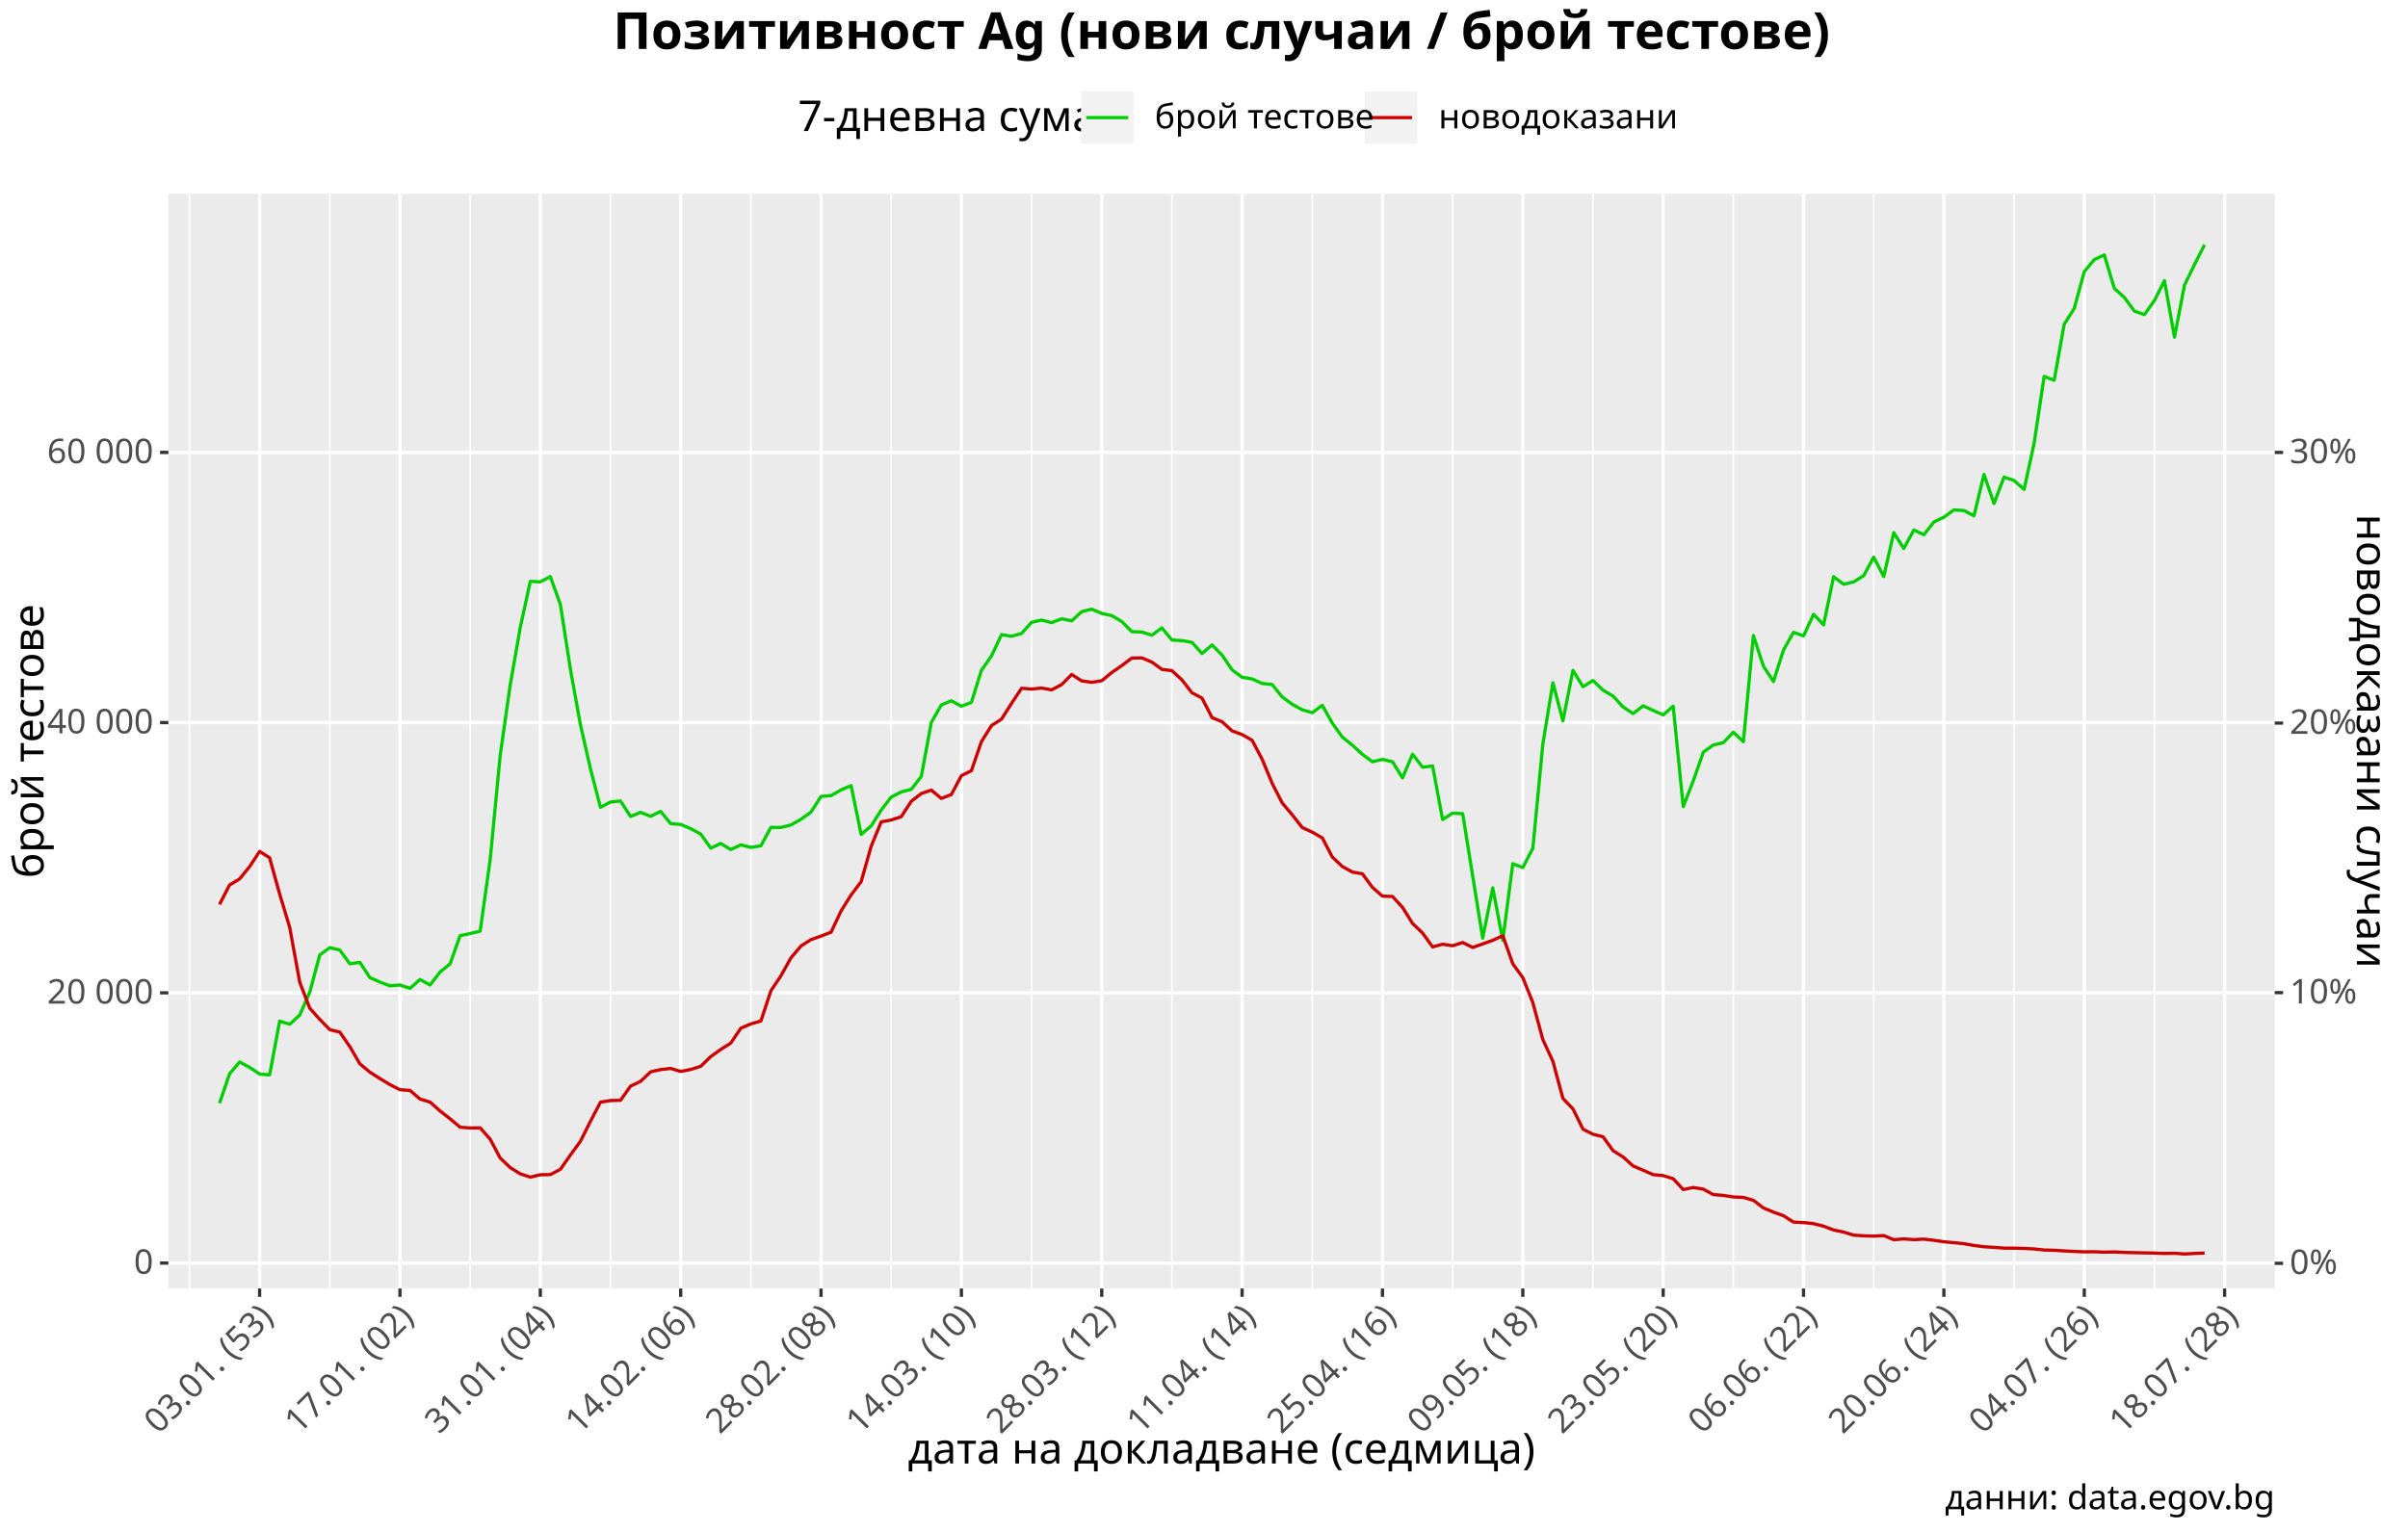
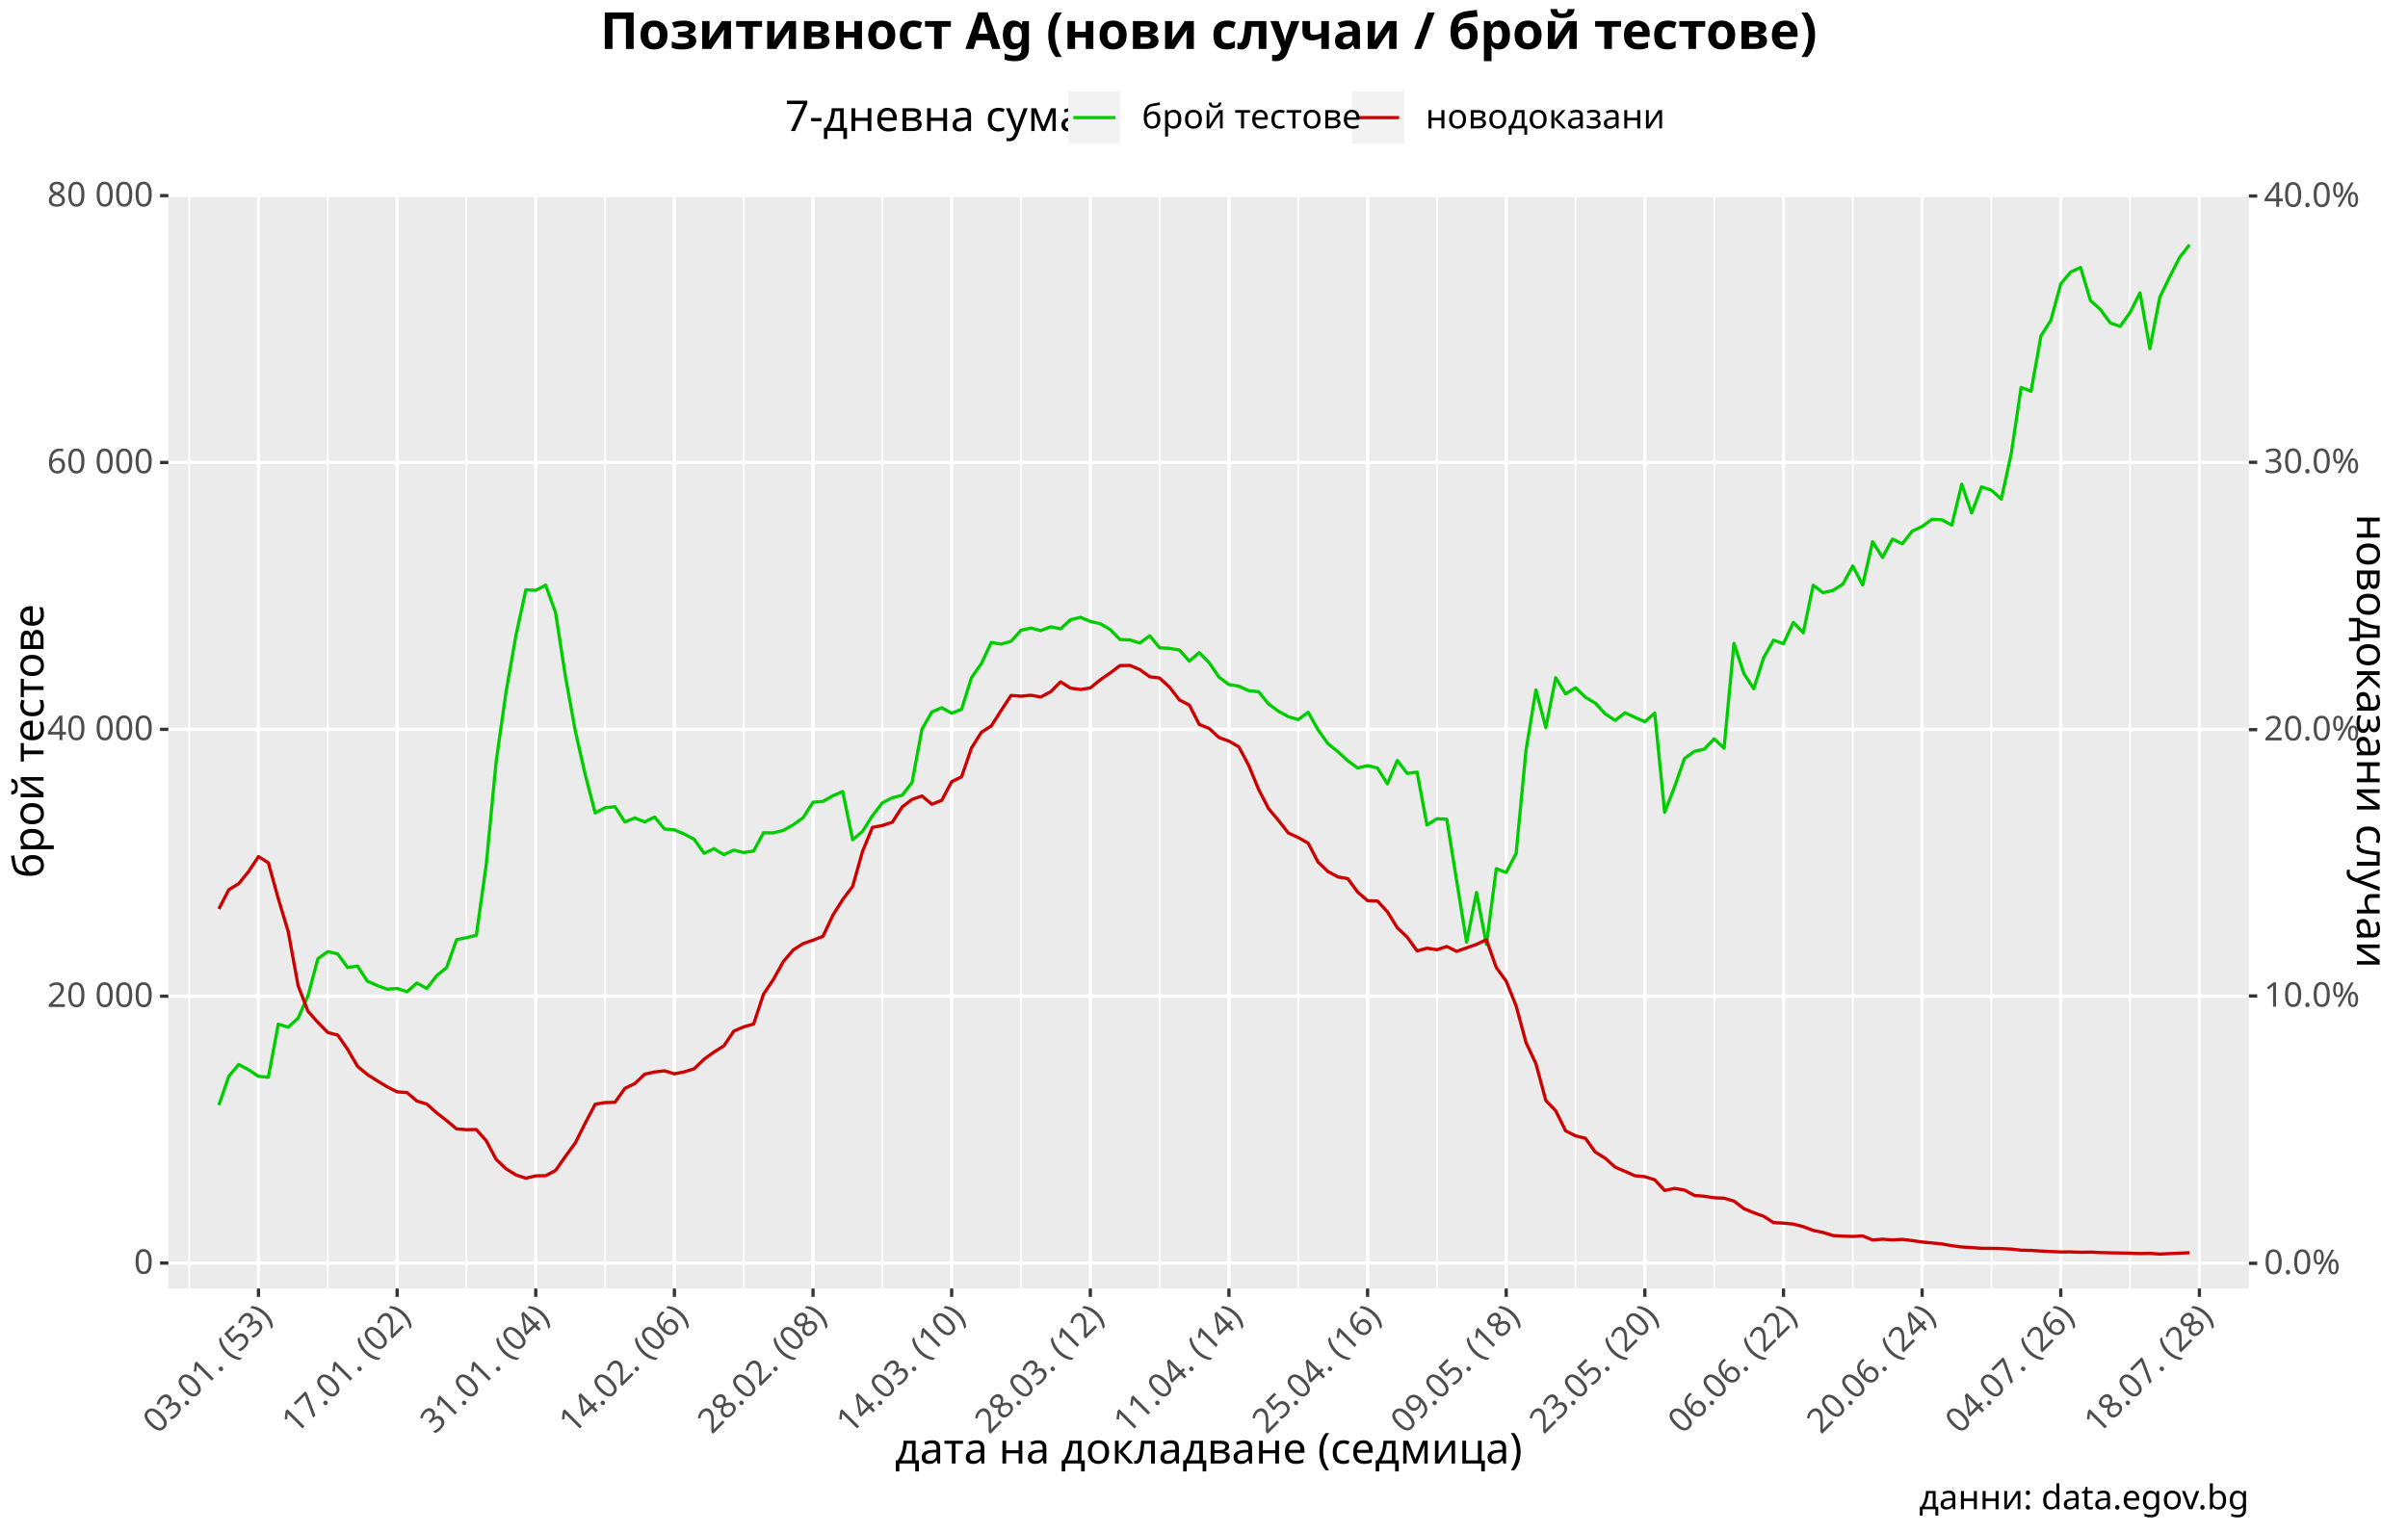
<svg xmlns="http://www.w3.org/2000/svg" class="svglite" viewBox="0 0 792.00 504.00">
  <defs>
    <style type="text/css">
    .svglite line, .svglite polyline, .svglite polygon, .svglite path, .svglite rect, .svglite circle {
      fill: none;
      stroke: #000000;
      stroke-linecap: round;
      stroke-linejoin: round;
      stroke-miterlimit: 10.00;
    }
  </style>
  </defs>
  <rect width="100%" height="100%" style="stroke: none; fill: #FFFFFF;" />
  <defs>
    <clipPath id="cpMC4wMHw3OTIuMDB8MC4wMHw1MDQuMDA=">
      <rect x="0.00" y="0.00" width="792.00" height="504.00" />
    </clipPath>
  </defs>
  <g clip-path="url(#cpMC4wMHw3OTIuMDB8MC4wMHw1MDQuMDA=)">
    <rect x="-0" y="-0" width="792.00" height="504.00" style="stroke-width: 1.07; stroke: #FFFFFF; fill: #FFFFFF;" />
  </g>
  <defs>
-     <clipPath id="cpNTUuMzh8NzQ4LjE3fDYzLjc3fDQyMy45Mg==">
-       <rect x="55.38" y="63.77" width="692.79" height="360.15" />
+     <clipPath id="cpNTUuMzh8NzM5LjY3fDYzLjc3fDQyMy45Mg==">
+       <rect x="55.38" y="63.77" width="684.30" height="360.15" />
    </clipPath>
  </defs>
-   <g clip-path="url(#cpNTUuMzh8NzQ4LjE3fDYzLjc3fDQyMy45Mg==)">
-     <rect x="55.38" y="63.77" width="692.79" height="360.15" style="stroke-width: 1.07; stroke: none; fill: #EBEBEB;" />
-     <polyline points="62.30,423.92 62.30,63.77 " style="stroke-width: 0.53; stroke: #FFFFFF; stroke-linecap: butt;" />
-     <polyline points="108.47,423.92 108.47,63.77 " style="stroke-width: 0.53; stroke: #FFFFFF; stroke-linecap: butt;" />
-     <polyline points="154.63,423.92 154.63,63.77 " style="stroke-width: 0.53; stroke: #FFFFFF; stroke-linecap: butt;" />
-     <polyline points="200.80,423.92 200.80,63.77 " style="stroke-width: 0.53; stroke: #FFFFFF; stroke-linecap: butt;" />
-     <polyline points="246.96,423.92 246.96,63.77 " style="stroke-width: 0.53; stroke: #FFFFFF; stroke-linecap: butt;" />
-     <polyline points="293.12,423.92 293.12,63.77 " style="stroke-width: 0.53; stroke: #FFFFFF; stroke-linecap: butt;" />
-     <polyline points="339.29,423.92 339.29,63.77 " style="stroke-width: 0.53; stroke: #FFFFFF; stroke-linecap: butt;" />
-     <polyline points="385.45,423.92 385.45,63.77 " style="stroke-width: 0.53; stroke: #FFFFFF; stroke-linecap: butt;" />
-     <polyline points="431.62,423.92 431.62,63.77 " style="stroke-width: 0.53; stroke: #FFFFFF; stroke-linecap: butt;" />
-     <polyline points="477.78,423.92 477.78,63.77 " style="stroke-width: 0.53; stroke: #FFFFFF; stroke-linecap: butt;" />
-     <polyline points="523.94,423.92 523.94,63.77 " style="stroke-width: 0.53; stroke: #FFFFFF; stroke-linecap: butt;" />
-     <polyline points="570.11,423.92 570.11,63.77 " style="stroke-width: 0.53; stroke: #FFFFFF; stroke-linecap: butt;" />
-     <polyline points="616.27,423.92 616.27,63.77 " style="stroke-width: 0.53; stroke: #FFFFFF; stroke-linecap: butt;" />
-     <polyline points="662.44,423.92 662.44,63.77 " style="stroke-width: 0.53; stroke: #FFFFFF; stroke-linecap: butt;" />
-     <polyline points="708.60,423.92 708.60,63.77 " style="stroke-width: 0.53; stroke: #FFFFFF; stroke-linecap: butt;" />
-     <polyline points="55.38,415.54 748.17,415.54 " style="stroke-width: 1.07; stroke: #FFFFFF; stroke-linecap: butt;" />
-     <polyline points="55.38,326.64 748.17,326.64 " style="stroke-width: 1.07; stroke: #FFFFFF; stroke-linecap: butt;" />
-     <polyline points="55.38,237.74 748.17,237.74 " style="stroke-width: 1.07; stroke: #FFFFFF; stroke-linecap: butt;" />
-     <polyline points="55.38,148.84 748.17,148.84 " style="stroke-width: 1.07; stroke: #FFFFFF; stroke-linecap: butt;" />
-     <polyline points="85.39,423.92 85.39,63.77 " style="stroke-width: 1.07; stroke: #FFFFFF; stroke-linecap: butt;" />
-     <polyline points="131.55,423.92 131.55,63.77 " style="stroke-width: 1.07; stroke: #FFFFFF; stroke-linecap: butt;" />
-     <polyline points="177.71,423.92 177.71,63.77 " style="stroke-width: 1.07; stroke: #FFFFFF; stroke-linecap: butt;" />
-     <polyline points="223.88,423.92 223.88,63.77 " style="stroke-width: 1.07; stroke: #FFFFFF; stroke-linecap: butt;" />
-     <polyline points="270.04,423.92 270.04,63.77 " style="stroke-width: 1.07; stroke: #FFFFFF; stroke-linecap: butt;" />
-     <polyline points="316.21,423.92 316.21,63.77 " style="stroke-width: 1.07; stroke: #FFFFFF; stroke-linecap: butt;" />
-     <polyline points="362.37,423.92 362.37,63.77 " style="stroke-width: 1.07; stroke: #FFFFFF; stroke-linecap: butt;" />
-     <polyline points="408.53,423.92 408.53,63.77 " style="stroke-width: 1.07; stroke: #FFFFFF; stroke-linecap: butt;" />
-     <polyline points="454.70,423.92 454.70,63.77 " style="stroke-width: 1.07; stroke: #FFFFFF; stroke-linecap: butt;" />
-     <polyline points="500.86,423.92 500.86,63.77 " style="stroke-width: 1.07; stroke: #FFFFFF; stroke-linecap: butt;" />
-     <polyline points="547.03,423.92 547.03,63.77 " style="stroke-width: 1.07; stroke: #FFFFFF; stroke-linecap: butt;" />
-     <polyline points="593.19,423.92 593.19,63.77 " style="stroke-width: 1.07; stroke: #FFFFFF; stroke-linecap: butt;" />
-     <polyline points="639.35,423.92 639.35,63.77 " style="stroke-width: 1.07; stroke: #FFFFFF; stroke-linecap: butt;" />
-     <polyline points="685.52,423.92 685.52,63.77 " style="stroke-width: 1.07; stroke: #FFFFFF; stroke-linecap: butt;" />
-     <polyline points="731.68,423.92 731.68,63.77 " style="stroke-width: 1.07; stroke: #FFFFFF; stroke-linecap: butt;" />
-     <polyline points="72.20,362.96 75.49,353.33 78.79,349.40 82.09,351.16 85.39,353.36 88.68,353.63 91.98,335.95 95.28,336.98 98.58,333.97 101.87,326.49 105.17,314.16 108.47,311.79 111.76,312.55 115.06,317.10 118.36,316.61 121.66,321.64 124.95,323.10 128.25,324.33 131.55,324.07 134.85,325.16 138.14,322.25 141.44,324.07 144.74,319.79 148.04,317.10 151.33,307.83 154.63,307.14 157.93,306.35 161.23,282.74 164.52,248.45 167.82,225.29 171.12,206.43 174.42,191.27 177.71,191.44 181.01,189.71 184.31,198.89 187.61,220.19 190.90,238.39 194.20,252.92 197.50,265.59 200.80,263.87 204.09,263.52 207.39,268.61 210.69,267.27 213.99,268.57 217.28,266.95 220.58,270.96 223.88,271.23 227.18,272.63 230.47,274.39 233.77,279.04 237.07,277.52 240.36,279.50 243.66,277.96 246.96,278.79 250.26,278.27 253.55,272.20 256.85,272.24 260.15,271.41 263.45,269.54 266.74,267.19 270.04,262.02 273.34,261.75 276.64,259.87 279.93,258.46 283.23,274.53 286.53,271.74 289.83,266.51 293.12,262.24 296.42,260.54 299.72,259.69 303.02,255.45 306.31,237.69 309.61,231.93 312.91,230.56 316.21,232.36 319.50,231.08 322.80,220.53 326.10,215.83 329.40,208.80 332.69,209.34 335.99,208.41 339.29,204.74 342.59,204.00 345.88,204.85 349.18,203.58 352.48,204.26 355.78,201.24 359.07,200.42 362.37,201.80 365.67,202.54 368.96,204.47 372.26,207.82 375.56,207.94 378.86,208.98 382.15,206.57 385.45,210.57 388.75,210.76 392.05,211.33 395.34,215.01 398.64,212.18 401.94,215.52 405.24,220.39 408.53,222.82 411.83,223.36 415.13,224.86 418.43,225.22 421.72,229.30 425.02,231.71 428.32,233.53 431.62,234.48 434.91,232.05 438.21,237.92 441.51,242.51 444.81,245.17 448.10,248.18 451.40,250.62 454.70,249.83 458.00,250.63 461.29,255.92 464.59,248.13 467.89,252.41 471.19,252.01 474.48,269.63 477.78,267.53 481.08,267.71 484.38,288.27 487.67,308.65 490.97,292.11 494.27,309.37 497.56,284.17 500.86,285.43 504.16,279.08 507.46,244.69 510.75,224.62 514.05,237.16 517.35,220.55 520.65,225.94 523.94,223.88 527.24,227.07 530.54,229.02 533.84,232.60 537.13,234.77 540.43,232.22 543.73,233.74 547.03,235.20 550.32,232.34 553.62,265.39 556.92,256.90 560.22,247.47 563.51,245.10 566.81,244.34 570.11,240.90 573.41,244.03 576.70,209.11 580.00,219.17 583.30,224.22 586.60,213.84 589.89,208.04 593.19,209.21 596.49,202.12 599.79,205.56 603.08,189.74 606.38,192.22 609.68,191.46 612.98,189.37 616.27,183.31 619.57,189.67 622.87,175.25 626.16,180.46 629.46,174.36 632.76,175.93 636.06,171.72 639.35,170.16 642.65,167.76 645.95,167.96 649.25,169.71 652.54,156.08 655.84,165.66 659.14,156.95 662.44,158.09 665.73,161.04 669.03,145.84 672.33,123.85 675.63,125.11 678.92,106.69 682.22,101.49 685.52,89.38 688.82,85.40 692.11,83.88 695.41,94.88 698.71,97.86 702.01,102.36 705.30,103.50 708.60,98.87 711.90,92.32 715.20,110.93 718.49,93.80 721.79,87.02 725.09,80.52 " style="stroke-width: 1.07; stroke: #00CD00; stroke-linecap: butt;" />
-     <polyline points="72.20,297.56 75.49,291.17 78.79,289.19 82.09,285.12 85.39,280.12 88.68,282.21 91.98,294.15 95.28,305.09 98.58,323.12 101.87,331.68 105.17,335.37 108.47,338.76 111.76,339.57 115.06,344.33 118.36,350.00 121.66,352.75 124.95,354.84 128.25,356.84 131.55,358.52 134.85,358.75 138.14,361.58 141.44,362.58 144.74,365.52 148.04,368.09 151.33,370.86 154.63,371.11 157.93,371.06 161.23,374.81 164.52,381.01 167.82,384.14 171.12,386.19 174.42,387.28 177.71,386.50 181.01,386.44 184.31,384.70 187.61,380.00 190.90,375.50 194.20,368.91 197.50,362.62 200.80,362.08 204.09,362.00 207.39,357.34 210.69,355.77 213.99,352.63 217.28,351.90 220.58,351.51 223.88,352.51 227.18,351.86 230.47,350.82 233.77,347.63 237.07,345.25 240.36,343.18 243.66,338.28 246.96,336.86 250.26,335.92 253.55,325.97 256.85,321.04 260.15,315.12 263.45,311.23 266.74,309.13 270.04,307.98 273.34,306.70 276.64,299.69 279.93,294.44 283.23,290.08 286.53,278.42 289.83,270.39 293.12,269.78 296.42,268.70 299.72,263.61 303.02,261.08 306.31,259.94 309.61,262.69 312.91,261.39 316.21,255.18 319.50,253.56 322.80,243.99 326.10,238.73 329.40,236.60 332.69,231.44 335.99,226.44 339.29,226.70 342.59,226.37 345.88,226.97 349.18,225.22 352.48,221.91 355.78,224.01 359.07,224.49 362.37,223.95 365.67,221.27 368.96,218.99 372.26,216.50 375.56,216.44 378.86,217.83 382.15,220.22 385.45,220.65 388.75,223.69 392.05,227.94 395.34,229.66 398.64,236.09 401.94,237.44 405.24,240.47 408.53,241.67 411.83,243.56 415.13,249.81 418.43,257.74 421.72,264.16 425.02,268.08 428.32,272.27 431.62,273.79 434.91,275.67 438.21,281.97 441.51,285.09 444.81,286.91 448.10,287.48 451.40,291.95 454.70,294.83 458.00,294.94 461.29,298.52 464.59,303.82 467.89,306.97 471.19,311.54 474.48,310.65 477.78,311.15 481.08,310.09 484.38,311.71 487.67,310.55 490.97,309.38 494.27,307.83 497.56,317.09 500.86,321.64 504.16,329.89 507.46,342.06 510.75,349.15 514.05,361.38 517.35,364.82 520.65,371.50 523.94,373.17 527.24,373.99 530.54,378.57 533.84,380.64 537.13,383.60 540.43,385.00 543.73,386.46 547.03,386.77 550.32,387.80 553.62,391.36 556.92,390.68 560.22,391.23 563.51,393.01 566.81,393.29 570.11,393.80 573.41,393.95 576.70,394.91 580.00,397.41 583.30,398.79 586.60,399.97 589.89,402.08 593.19,402.23 596.49,402.58 599.79,403.42 603.08,404.67 606.38,405.35 609.68,406.37 612.98,406.58 616.27,406.68 619.57,406.50 622.87,407.86 626.16,407.59 629.46,407.84 632.76,407.66 636.06,408.05 639.35,408.54 642.65,408.84 645.95,409.17 649.25,409.75 652.54,410.18 655.84,410.39 659.14,410.64 662.44,410.65 665.73,410.73 669.03,410.90 672.33,411.26 675.63,411.34 678.92,411.55 682.22,411.72 685.52,411.86 688.82,411.83 692.11,411.96 695.41,411.89 698.71,412.05 702.01,412.13 705.30,412.20 708.60,412.26 711.90,412.39 715.20,412.32 718.49,412.56 721.79,412.39 725.09,412.25 " style="stroke-width: 1.07; stroke: #CD0000; stroke-linecap: butt;" />
+   <g clip-path="url(#cpNTUuMzh8NzM5LjY3fDYzLjc3fDQyMy45Mg==)">
+     <rect x="55.38" y="63.77" width="684.30" height="360.15" style="stroke-width: 1.07; stroke: none; fill: #EBEBEB;" />
+     <polyline points="62.22,423.92 62.22,63.77 " style="stroke-width: 0.53; stroke: #FFFFFF; stroke-linecap: butt;" />
+     <polyline points="107.82,423.92 107.82,63.77 " style="stroke-width: 0.53; stroke: #FFFFFF; stroke-linecap: butt;" />
+     <polyline points="153.41,423.92 153.41,63.77 " style="stroke-width: 0.53; stroke: #FFFFFF; stroke-linecap: butt;" />
+     <polyline points="199.01,423.92 199.01,63.77 " style="stroke-width: 0.53; stroke: #FFFFFF; stroke-linecap: butt;" />
+     <polyline points="244.61,423.92 244.61,63.77 " style="stroke-width: 0.53; stroke: #FFFFFF; stroke-linecap: butt;" />
+     <polyline points="290.21,423.92 290.21,63.77 " style="stroke-width: 0.53; stroke: #FFFFFF; stroke-linecap: butt;" />
+     <polyline points="335.81,423.92 335.81,63.77 " style="stroke-width: 0.53; stroke: #FFFFFF; stroke-linecap: butt;" />
+     <polyline points="381.40,423.92 381.40,63.77 " style="stroke-width: 0.53; stroke: #FFFFFF; stroke-linecap: butt;" />
+     <polyline points="427.00,423.92 427.00,63.77 " style="stroke-width: 0.53; stroke: #FFFFFF; stroke-linecap: butt;" />
+     <polyline points="472.60,423.92 472.60,63.77 " style="stroke-width: 0.53; stroke: #FFFFFF; stroke-linecap: butt;" />
+     <polyline points="518.20,423.92 518.20,63.77 " style="stroke-width: 0.53; stroke: #FFFFFF; stroke-linecap: butt;" />
+     <polyline points="563.80,423.92 563.80,63.77 " style="stroke-width: 0.53; stroke: #FFFFFF; stroke-linecap: butt;" />
+     <polyline points="609.39,423.92 609.39,63.77 " style="stroke-width: 0.53; stroke: #FFFFFF; stroke-linecap: butt;" />
+     <polyline points="654.99,423.92 654.99,63.77 " style="stroke-width: 0.53; stroke: #FFFFFF; stroke-linecap: butt;" />
+     <polyline points="700.59,423.92 700.59,63.77 " style="stroke-width: 0.53; stroke: #FFFFFF; stroke-linecap: butt;" />
+     <polyline points="55.38,415.54 739.67,415.54 " style="stroke-width: 1.07; stroke: #FFFFFF; stroke-linecap: butt;" />
+     <polyline points="55.38,327.75 739.67,327.75 " style="stroke-width: 1.07; stroke: #FFFFFF; stroke-linecap: butt;" />
+     <polyline points="55.38,239.95 739.67,239.95 " style="stroke-width: 1.07; stroke: #FFFFFF; stroke-linecap: butt;" />
+     <polyline points="55.38,152.16 739.67,152.16 " style="stroke-width: 1.07; stroke: #FFFFFF; stroke-linecap: butt;" />
+     <polyline points="55.38,64.36 739.67,64.36 " style="stroke-width: 1.07; stroke: #FFFFFF; stroke-linecap: butt;" />
+     <polyline points="85.02,423.92 85.02,63.77 " style="stroke-width: 1.07; stroke: #FFFFFF; stroke-linecap: butt;" />
+     <polyline points="130.62,423.92 130.62,63.77 " style="stroke-width: 1.07; stroke: #FFFFFF; stroke-linecap: butt;" />
+     <polyline points="176.21,423.92 176.21,63.77 " style="stroke-width: 1.07; stroke: #FFFFFF; stroke-linecap: butt;" />
+     <polyline points="221.81,423.92 221.81,63.77 " style="stroke-width: 1.07; stroke: #FFFFFF; stroke-linecap: butt;" />
+     <polyline points="267.41,423.92 267.41,63.77 " style="stroke-width: 1.07; stroke: #FFFFFF; stroke-linecap: butt;" />
+     <polyline points="313.01,423.92 313.01,63.77 " style="stroke-width: 1.07; stroke: #FFFFFF; stroke-linecap: butt;" />
+     <polyline points="358.61,423.92 358.61,63.77 " style="stroke-width: 1.07; stroke: #FFFFFF; stroke-linecap: butt;" />
+     <polyline points="404.20,423.92 404.20,63.77 " style="stroke-width: 1.07; stroke: #FFFFFF; stroke-linecap: butt;" />
+     <polyline points="449.80,423.92 449.80,63.77 " style="stroke-width: 1.07; stroke: #FFFFFF; stroke-linecap: butt;" />
+     <polyline points="495.40,423.92 495.40,63.77 " style="stroke-width: 1.07; stroke: #FFFFFF; stroke-linecap: butt;" />
+     <polyline points="541.00,423.92 541.00,63.77 " style="stroke-width: 1.07; stroke: #FFFFFF; stroke-linecap: butt;" />
+     <polyline points="586.60,423.92 586.60,63.77 " style="stroke-width: 1.07; stroke: #FFFFFF; stroke-linecap: butt;" />
+     <polyline points="632.19,423.92 632.19,63.77 " style="stroke-width: 1.07; stroke: #FFFFFF; stroke-linecap: butt;" />
+     <polyline points="677.79,423.92 677.79,63.77 " style="stroke-width: 1.07; stroke: #FFFFFF; stroke-linecap: butt;" />
+     <polyline points="723.39,423.92 723.39,63.77 " style="stroke-width: 1.07; stroke: #FFFFFF; stroke-linecap: butt;" />
+     <polyline points="71.99,363.61 75.25,354.10 78.50,350.22 81.76,351.96 85.02,354.13 88.27,354.40 91.53,336.94 94.79,337.95 98.05,334.98 101.30,327.59 104.56,315.42 107.82,313.08 111.07,313.83 114.33,318.32 117.59,317.84 120.84,322.81 124.10,324.25 127.36,325.46 130.62,325.21 133.87,326.28 137.13,323.41 140.39,325.21 143.64,320.98 146.90,318.33 150.16,309.17 153.41,308.49 156.67,307.71 159.93,284.39 163.19,250.53 166.44,227.65 169.70,209.03 172.96,194.05 176.21,194.23 179.47,192.51 182.73,201.59 185.98,222.62 189.24,240.59 192.50,254.94 195.76,267.46 199.01,265.75 202.27,265.41 205.53,270.44 208.78,269.11 212.04,270.40 215.30,268.80 218.55,272.75 221.81,273.02 225.07,274.41 228.33,276.14 231.58,280.74 234.84,279.24 238.10,281.19 241.35,279.68 244.61,280.49 247.87,279.97 251.12,273.98 254.38,274.02 257.64,273.20 260.90,271.36 264.15,269.03 267.41,263.93 270.67,263.66 273.92,261.80 277.18,260.41 280.44,276.29 283.69,273.53 286.95,268.37 290.21,264.14 293.47,262.47 296.72,261.63 299.98,257.44 303.24,239.90 306.49,234.22 309.75,232.86 313.01,234.64 316.26,233.38 319.52,222.96 322.78,218.31 326.04,211.37 329.29,211.90 332.55,210.99 335.81,207.36 339.06,206.63 342.32,207.47 345.58,206.21 348.83,206.89 352.09,203.91 355.35,203.09 358.61,204.46 361.86,205.19 365.12,207.09 368.38,210.41 371.63,210.52 374.89,211.55 378.15,209.17 381.40,213.12 384.66,213.31 387.92,213.87 391.18,217.50 394.43,214.71 397.69,218.01 400.95,222.82 404.20,225.22 407.46,225.75 410.72,227.24 413.97,227.59 417.23,231.61 420.49,234.00 423.75,235.79 427.00,236.74 430.26,234.33 433.52,240.13 436.77,244.66 440.03,247.29 443.29,250.26 446.54,252.67 449.80,251.89 453.06,252.68 456.32,257.90 459.57,250.21 462.83,254.44 466.09,254.04 469.34,271.44 472.60,269.37 475.86,269.54 479.11,289.86 482.37,309.98 485.63,293.64 488.89,310.69 492.14,285.80 495.40,287.05 498.66,280.77 501.91,246.81 505.17,226.99 508.43,239.38 511.68,222.98 514.94,228.30 518.20,226.26 521.46,229.41 524.71,231.34 527.97,234.87 531.23,237.02 534.48,234.50 537.74,236.00 541.00,237.45 544.25,234.62 547.51,267.26 550.77,258.87 554.03,249.56 557.28,247.22 560.54,246.47 563.80,243.07 567.05,246.16 570.31,211.67 573.57,221.61 576.82,226.60 580.08,216.35 583.34,210.62 586.60,211.78 589.85,204.77 593.11,208.17 596.37,192.54 599.62,195.00 602.88,194.24 606.14,192.18 609.39,186.20 612.65,192.48 615.91,178.23 619.17,183.39 622.42,177.36 625.68,178.91 628.94,174.75 632.19,173.21 635.45,170.84 638.71,171.03 641.96,172.76 645.22,159.31 648.48,168.76 651.74,160.17 654.99,161.29 658.25,164.20 661.51,149.20 664.76,127.48 668.02,128.72 671.28,110.53 674.53,105.39 677.79,93.43 681.05,89.51 684.31,88.01 687.56,98.87 690.82,101.81 694.08,106.26 697.33,107.38 700.59,102.81 703.85,96.33 707.10,114.71 710.36,97.80 713.62,91.10 716.88,84.69 720.13,80.52 " style="stroke-width: 1.07; stroke: #00CD00; stroke-linecap: butt;" />
+     <polyline points="71.99,299.03 75.25,292.72 78.50,290.76 81.76,286.74 85.02,281.80 88.27,283.87 91.53,295.66 94.79,306.46 98.05,324.26 101.30,332.72 104.56,336.37 107.82,339.71 111.07,340.52 114.33,345.22 117.59,350.81 120.84,353.53 124.10,355.60 127.36,357.57 130.62,359.22 133.87,359.46 137.13,362.25 140.39,363.24 143.64,366.14 146.90,368.68 150.16,371.41 153.41,371.66 156.67,371.62 159.93,375.31 163.19,381.44 166.44,384.53 169.70,386.56 172.96,387.63 176.21,386.86 179.47,386.81 182.73,385.08 185.98,380.44 189.24,376.00 192.50,369.49 195.76,363.28 199.01,362.75 202.27,362.66 205.53,358.07 208.78,356.51 212.04,353.41 215.30,352.69 218.55,352.30 221.81,353.29 225.07,352.65 228.33,351.62 231.58,348.47 234.84,346.13 238.10,344.08 241.35,339.24 244.61,337.84 247.87,336.91 251.12,327.09 254.38,322.22 257.64,316.36 260.90,312.53 264.15,310.45 267.41,309.32 270.67,308.06 273.92,301.13 277.18,295.95 280.44,291.64 283.69,280.12 286.95,272.20 290.21,271.59 293.47,270.52 296.72,265.50 299.98,263.00 303.24,261.88 306.49,264.59 309.75,263.31 313.01,257.17 316.26,255.58 319.52,246.12 322.78,240.93 326.04,238.83 329.29,233.73 332.55,228.79 335.81,229.05 339.06,228.73 342.32,229.32 345.58,227.58 348.83,224.32 352.09,226.39 355.35,226.86 358.61,226.33 361.86,223.68 365.12,221.43 368.38,218.97 371.63,218.92 374.89,220.29 378.15,222.65 381.40,223.08 384.66,226.08 387.92,230.27 391.18,231.97 394.43,238.32 397.69,239.66 400.95,242.65 404.20,243.83 407.46,245.70 410.72,251.87 413.97,259.71 417.23,266.04 420.49,269.91 423.75,274.06 427.00,275.55 430.26,277.41 433.52,283.63 436.77,286.72 440.03,288.51 443.29,289.07 446.54,293.49 449.80,296.33 453.06,296.44 456.32,299.98 459.57,305.21 462.83,308.32 466.09,312.84 469.34,311.96 472.60,312.45 475.86,311.40 479.11,313.00 482.37,311.85 485.63,310.70 488.89,309.17 492.14,318.32 495.40,322.80 498.66,330.95 501.91,342.98 505.17,349.97 508.43,362.05 511.68,365.45 514.94,372.05 518.20,373.70 521.46,374.50 524.71,379.03 527.97,381.07 531.23,384.00 534.48,385.38 537.74,386.82 541.00,387.13 544.25,388.15 547.51,391.66 550.77,390.99 554.03,391.53 557.28,393.29 560.54,393.57 563.80,394.07 567.05,394.22 570.31,395.16 573.57,397.64 576.82,399.00 580.08,400.16 583.34,402.25 586.60,402.40 589.85,402.74 593.11,403.57 596.37,404.81 599.62,405.48 602.88,406.49 606.14,406.69 609.39,406.79 612.65,406.61 615.91,407.96 619.17,407.69 622.42,407.94 625.68,407.76 628.94,408.15 632.19,408.62 635.45,408.93 638.71,409.25 641.96,409.83 645.22,410.25 648.48,410.45 651.74,410.70 654.99,410.71 658.25,410.79 661.51,410.95 664.76,411.31 668.02,411.39 671.28,411.60 674.53,411.76 677.79,411.90 681.05,411.88 684.31,412.00 687.56,411.94 690.82,412.09 694.08,412.18 697.33,412.24 700.59,412.30 703.85,412.43 707.10,412.36 710.36,412.59 713.62,412.43 716.88,412.29 720.13,412.16 " style="stroke-width: 1.07; stroke: #CD0000; stroke-linecap: butt;" />
  </g>
  <g clip-path="url(#cpMC4wMHw3OTIuMDB8MC4wMHw1MDQuMDA=)">
    <text x="50.45" y="419.08" text-anchor="end" style="font-size: 11.20px; fill: #4D4D4D; font-family: Calibri;" textLength="5.67px" lengthAdjust="spacingAndGlyphs">0</text>
-     <text x="50.45" y="330.18" text-anchor="end" style="font-size: 11.20px; fill: #4D4D4D; font-family: Calibri;" textLength="30.90px" lengthAdjust="spacingAndGlyphs">20 000</text>
-     <text x="50.45" y="241.28" text-anchor="end" style="font-size: 11.20px; fill: #4D4D4D; font-family: Calibri;" textLength="30.90px" lengthAdjust="spacingAndGlyphs">40 000</text>
-     <text x="50.45" y="152.38" text-anchor="end" style="font-size: 11.20px; fill: #4D4D4D; font-family: Calibri;" textLength="30.90px" lengthAdjust="spacingAndGlyphs">60 000</text>
+     <text x="50.45" y="331.28" text-anchor="end" style="font-size: 11.20px; fill: #4D4D4D; font-family: Calibri;" textLength="30.90px" lengthAdjust="spacingAndGlyphs">20 000</text>
+     <text x="50.45" y="243.49" text-anchor="end" style="font-size: 11.20px; fill: #4D4D4D; font-family: Calibri;" textLength="30.90px" lengthAdjust="spacingAndGlyphs">40 000</text>
+     <text x="50.45" y="155.69" text-anchor="end" style="font-size: 11.20px; fill: #4D4D4D; font-family: Calibri;" textLength="30.90px" lengthAdjust="spacingAndGlyphs">60 000</text>
+     <text x="50.45" y="67.90" text-anchor="end" style="font-size: 11.20px; fill: #4D4D4D; font-family: Calibri;" textLength="30.90px" lengthAdjust="spacingAndGlyphs">80 000</text>
    <polyline points="52.64,415.54 55.38,415.54 " style="stroke-width: 1.07; stroke: #333333; stroke-linecap: butt;" />
-     <polyline points="52.64,326.64 55.38,326.64 " style="stroke-width: 1.07; stroke: #333333; stroke-linecap: butt;" />
-     <polyline points="52.64,237.74 55.38,237.74 " style="stroke-width: 1.07; stroke: #333333; stroke-linecap: butt;" />
-     <polyline points="52.64,148.84 55.38,148.84 " style="stroke-width: 1.07; stroke: #333333; stroke-linecap: butt;" />
-     <polyline points="748.17,415.63 750.91,415.63 " style="stroke-width: 1.07; stroke: #333333; stroke-linecap: butt;" />
-     <polyline points="748.17,326.58 750.91,326.58 " style="stroke-width: 1.07; stroke: #333333; stroke-linecap: butt;" />
-     <polyline points="748.17,237.90 750.91,237.90 " style="stroke-width: 1.07; stroke: #333333; stroke-linecap: butt;" />
-     <polyline points="748.17,148.85 750.91,148.85 " style="stroke-width: 1.07; stroke: #333333; stroke-linecap: butt;" />
-     <text x="753.10" y="419.16" style="font-size: 11.20px; fill: #4D4D4D; font-family: Calibri;" textLength="13.67px" lengthAdjust="spacingAndGlyphs">0%</text>
-     <text x="753.10" y="330.12" style="font-size: 11.20px; fill: #4D4D4D; font-family: Calibri;" textLength="19.35px" lengthAdjust="spacingAndGlyphs">10%</text>
-     <text x="753.10" y="241.43" style="font-size: 11.20px; fill: #4D4D4D; font-family: Calibri;" textLength="19.35px" lengthAdjust="spacingAndGlyphs">20%</text>
-     <text x="753.10" y="152.39" style="font-size: 11.20px; fill: #4D4D4D; font-family: Calibri;" textLength="19.35px" lengthAdjust="spacingAndGlyphs">30%</text>
-     <polyline points="85.39,426.66 85.39,423.92 " style="stroke-width: 1.07; stroke: #333333; stroke-linecap: butt;" />
-     <polyline points="131.55,426.66 131.55,423.92 " style="stroke-width: 1.07; stroke: #333333; stroke-linecap: butt;" />
-     <polyline points="177.71,426.66 177.71,423.92 " style="stroke-width: 1.07; stroke: #333333; stroke-linecap: butt;" />
-     <polyline points="223.88,426.66 223.88,423.92 " style="stroke-width: 1.07; stroke: #333333; stroke-linecap: butt;" />
-     <polyline points="270.04,426.66 270.04,423.92 " style="stroke-width: 1.07; stroke: #333333; stroke-linecap: butt;" />
-     <polyline points="316.21,426.66 316.21,423.92 " style="stroke-width: 1.07; stroke: #333333; stroke-linecap: butt;" />
-     <polyline points="362.37,426.66 362.37,423.92 " style="stroke-width: 1.07; stroke: #333333; stroke-linecap: butt;" />
-     <polyline points="408.53,426.66 408.53,423.92 " style="stroke-width: 1.07; stroke: #333333; stroke-linecap: butt;" />
-     <polyline points="454.70,426.66 454.70,423.92 " style="stroke-width: 1.07; stroke: #333333; stroke-linecap: butt;" />
-     <polyline points="500.86,426.66 500.86,423.92 " style="stroke-width: 1.07; stroke: #333333; stroke-linecap: butt;" />
-     <polyline points="547.03,426.66 547.03,423.92 " style="stroke-width: 1.07; stroke: #333333; stroke-linecap: butt;" />
-     <polyline points="593.19,426.66 593.19,423.92 " style="stroke-width: 1.07; stroke: #333333; stroke-linecap: butt;" />
-     <polyline points="639.35,426.66 639.35,423.92 " style="stroke-width: 1.07; stroke: #333333; stroke-linecap: butt;" />
-     <polyline points="685.52,426.66 685.52,423.92 " style="stroke-width: 1.07; stroke: #333333; stroke-linecap: butt;" />
-     <polyline points="731.68,426.66 731.68,423.92 " style="stroke-width: 1.07; stroke: #333333; stroke-linecap: butt;" />
-     <text transform="translate(90.38,433.85) rotate(-45)" text-anchor="end" style="font-size: 11.20px; fill: #4D4D4D; font-family: Calibri;" textLength="49.00px" lengthAdjust="spacingAndGlyphs">03.01. (53)</text>
-     <text transform="translate(136.55,433.85) rotate(-45)" text-anchor="end" style="font-size: 11.20px; fill: #4D4D4D; font-family: Calibri;" textLength="49.00px" lengthAdjust="spacingAndGlyphs">17.01. (02)</text>
-     <text transform="translate(182.71,433.85) rotate(-45)" text-anchor="end" style="font-size: 11.20px; fill: #4D4D4D; font-family: Calibri;" textLength="49.00px" lengthAdjust="spacingAndGlyphs">31.01. (04)</text>
-     <text transform="translate(228.88,433.85) rotate(-45)" text-anchor="end" style="font-size: 11.20px; fill: #4D4D4D; font-family: Calibri;" textLength="49.00px" lengthAdjust="spacingAndGlyphs">14.02. (06)</text>
-     <text transform="translate(275.04,433.85) rotate(-45)" text-anchor="end" style="font-size: 11.20px; fill: #4D4D4D; font-family: Calibri;" textLength="49.00px" lengthAdjust="spacingAndGlyphs">28.02. (08)</text>
-     <text transform="translate(321.21,433.85) rotate(-45)" text-anchor="end" style="font-size: 11.20px; fill: #4D4D4D; font-family: Calibri;" textLength="49.00px" lengthAdjust="spacingAndGlyphs">14.03. (10)</text>
-     <text transform="translate(367.37,433.85) rotate(-45)" text-anchor="end" style="font-size: 11.20px; fill: #4D4D4D; font-family: Calibri;" textLength="49.00px" lengthAdjust="spacingAndGlyphs">28.03. (12)</text>
-     <text transform="translate(413.53,433.85) rotate(-45)" text-anchor="end" style="font-size: 11.20px; fill: #4D4D4D; font-family: Calibri;" textLength="49.00px" lengthAdjust="spacingAndGlyphs">11.04. (14)</text>
-     <text transform="translate(459.70,433.85) rotate(-45)" text-anchor="end" style="font-size: 11.20px; fill: #4D4D4D; font-family: Calibri;" textLength="49.00px" lengthAdjust="spacingAndGlyphs">25.04. (16)</text>
-     <text transform="translate(505.86,433.85) rotate(-45)" text-anchor="end" style="font-size: 11.20px; fill: #4D4D4D; font-family: Calibri;" textLength="49.00px" lengthAdjust="spacingAndGlyphs">09.05. (18)</text>
-     <text transform="translate(552.03,433.85) rotate(-45)" text-anchor="end" style="font-size: 11.20px; fill: #4D4D4D; font-family: Calibri;" textLength="49.00px" lengthAdjust="spacingAndGlyphs">23.05. (20)</text>
-     <text transform="translate(598.19,433.85) rotate(-45)" text-anchor="end" style="font-size: 11.20px; fill: #4D4D4D; font-family: Calibri;" textLength="49.00px" lengthAdjust="spacingAndGlyphs">06.06. (22)</text>
-     <text transform="translate(644.35,433.85) rotate(-45)" text-anchor="end" style="font-size: 11.20px; fill: #4D4D4D; font-family: Calibri;" textLength="49.00px" lengthAdjust="spacingAndGlyphs">20.06. (24)</text>
-     <text transform="translate(690.52,433.85) rotate(-45)" text-anchor="end" style="font-size: 11.20px; fill: #4D4D4D; font-family: Calibri;" textLength="49.00px" lengthAdjust="spacingAndGlyphs">04.07. (26)</text>
-     <text transform="translate(736.68,433.85) rotate(-45)" text-anchor="end" style="font-size: 11.20px; fill: #4D4D4D; font-family: Calibri;" textLength="49.00px" lengthAdjust="spacingAndGlyphs">18.07. (28)</text>
-     <text x="401.77" y="481.49" text-anchor="middle" style="font-size: 14.00px; font-family: Calibri;" textLength="181.99px" lengthAdjust="spacingAndGlyphs">дата на докладване (седмица)</text>
+     <polyline points="52.64,327.75 55.38,327.75 " style="stroke-width: 1.07; stroke: #333333; stroke-linecap: butt;" />
+     <polyline points="52.64,239.95 55.38,239.95 " style="stroke-width: 1.07; stroke: #333333; stroke-linecap: butt;" />
+     <polyline points="52.64,152.16 55.38,152.16 " style="stroke-width: 1.07; stroke: #333333; stroke-linecap: butt;" />
+     <polyline points="52.64,64.36 55.38,64.36 " style="stroke-width: 1.07; stroke: #333333; stroke-linecap: butt;" />
+     <polyline points="739.67,415.63 742.41,415.63 " style="stroke-width: 1.07; stroke: #333333; stroke-linecap: butt;" />
+     <polyline points="739.67,327.66 742.41,327.66 " style="stroke-width: 1.07; stroke: #333333; stroke-linecap: butt;" />
+     <polyline points="739.67,240.06 742.41,240.06 " style="stroke-width: 1.07; stroke: #333333; stroke-linecap: butt;" />
+     <polyline points="739.67,152.10 742.41,152.10 " style="stroke-width: 1.07; stroke: #333333; stroke-linecap: butt;" />
+     <polyline points="739.67,64.49 742.41,64.49 " style="stroke-width: 1.07; stroke: #333333; stroke-linecap: butt;" />
+     <text x="744.61" y="419.16" style="font-size: 11.20px; fill: #4D4D4D; font-family: Calibri;" textLength="22.17px" lengthAdjust="spacingAndGlyphs">0.0%</text>
+     <text x="744.61" y="331.20" style="font-size: 11.20px; fill: #4D4D4D; font-family: Calibri;" textLength="27.84px" lengthAdjust="spacingAndGlyphs">10.0%</text>
+     <text x="744.61" y="243.59" style="font-size: 11.20px; fill: #4D4D4D; font-family: Calibri;" textLength="27.84px" lengthAdjust="spacingAndGlyphs">20.0%</text>
+     <text x="744.61" y="155.63" style="font-size: 11.20px; fill: #4D4D4D; font-family: Calibri;" textLength="27.84px" lengthAdjust="spacingAndGlyphs">30.0%</text>
+     <text x="744.61" y="68.03" style="font-size: 11.20px; fill: #4D4D4D; font-family: Calibri;" textLength="27.84px" lengthAdjust="spacingAndGlyphs">40.0%</text>
+     <polyline points="85.02,426.66 85.02,423.92 " style="stroke-width: 1.07; stroke: #333333; stroke-linecap: butt;" />
+     <polyline points="130.62,426.66 130.62,423.92 " style="stroke-width: 1.07; stroke: #333333; stroke-linecap: butt;" />
+     <polyline points="176.21,426.66 176.21,423.92 " style="stroke-width: 1.07; stroke: #333333; stroke-linecap: butt;" />
+     <polyline points="221.81,426.66 221.81,423.92 " style="stroke-width: 1.07; stroke: #333333; stroke-linecap: butt;" />
+     <polyline points="267.41,426.66 267.41,423.92 " style="stroke-width: 1.07; stroke: #333333; stroke-linecap: butt;" />
+     <polyline points="313.01,426.66 313.01,423.92 " style="stroke-width: 1.07; stroke: #333333; stroke-linecap: butt;" />
+     <polyline points="358.61,426.66 358.61,423.92 " style="stroke-width: 1.07; stroke: #333333; stroke-linecap: butt;" />
+     <polyline points="404.20,426.66 404.20,423.92 " style="stroke-width: 1.07; stroke: #333333; stroke-linecap: butt;" />
+     <polyline points="449.80,426.66 449.80,423.92 " style="stroke-width: 1.07; stroke: #333333; stroke-linecap: butt;" />
+     <polyline points="495.40,426.66 495.40,423.92 " style="stroke-width: 1.07; stroke: #333333; stroke-linecap: butt;" />
+     <polyline points="541.00,426.66 541.00,423.92 " style="stroke-width: 1.07; stroke: #333333; stroke-linecap: butt;" />
+     <polyline points="586.60,426.66 586.60,423.92 " style="stroke-width: 1.07; stroke: #333333; stroke-linecap: butt;" />
+     <polyline points="632.19,426.66 632.19,423.92 " style="stroke-width: 1.07; stroke: #333333; stroke-linecap: butt;" />
+     <polyline points="677.79,426.66 677.79,423.92 " style="stroke-width: 1.07; stroke: #333333; stroke-linecap: butt;" />
+     <polyline points="723.39,426.66 723.39,423.92 " style="stroke-width: 1.07; stroke: #333333; stroke-linecap: butt;" />
+     <text transform="translate(90.02,433.85) rotate(-45)" text-anchor="end" style="font-size: 11.20px; fill: #4D4D4D; font-family: Calibri;" textLength="49.00px" lengthAdjust="spacingAndGlyphs">03.01. (53)</text>
+     <text transform="translate(135.61,433.85) rotate(-45)" text-anchor="end" style="font-size: 11.20px; fill: #4D4D4D; font-family: Calibri;" textLength="49.00px" lengthAdjust="spacingAndGlyphs">17.01. (02)</text>
+     <text transform="translate(181.21,433.85) rotate(-45)" text-anchor="end" style="font-size: 11.20px; fill: #4D4D4D; font-family: Calibri;" textLength="49.00px" lengthAdjust="spacingAndGlyphs">31.01. (04)</text>
+     <text transform="translate(226.81,433.85) rotate(-45)" text-anchor="end" style="font-size: 11.20px; fill: #4D4D4D; font-family: Calibri;" textLength="49.00px" lengthAdjust="spacingAndGlyphs">14.02. (06)</text>
+     <text transform="translate(272.41,433.85) rotate(-45)" text-anchor="end" style="font-size: 11.20px; fill: #4D4D4D; font-family: Calibri;" textLength="49.00px" lengthAdjust="spacingAndGlyphs">28.02. (08)</text>
+     <text transform="translate(318.01,433.85) rotate(-45)" text-anchor="end" style="font-size: 11.20px; fill: #4D4D4D; font-family: Calibri;" textLength="49.00px" lengthAdjust="spacingAndGlyphs">14.03. (10)</text>
+     <text transform="translate(363.60,433.85) rotate(-45)" text-anchor="end" style="font-size: 11.20px; fill: #4D4D4D; font-family: Calibri;" textLength="49.00px" lengthAdjust="spacingAndGlyphs">28.03. (12)</text>
+     <text transform="translate(409.20,433.85) rotate(-45)" text-anchor="end" style="font-size: 11.20px; fill: #4D4D4D; font-family: Calibri;" textLength="49.00px" lengthAdjust="spacingAndGlyphs">11.04. (14)</text>
+     <text transform="translate(454.80,433.85) rotate(-45)" text-anchor="end" style="font-size: 11.20px; fill: #4D4D4D; font-family: Calibri;" textLength="49.00px" lengthAdjust="spacingAndGlyphs">25.04. (16)</text>
+     <text transform="translate(500.40,433.85) rotate(-45)" text-anchor="end" style="font-size: 11.20px; fill: #4D4D4D; font-family: Calibri;" textLength="49.00px" lengthAdjust="spacingAndGlyphs">09.05. (18)</text>
+     <text transform="translate(546.00,433.85) rotate(-45)" text-anchor="end" style="font-size: 11.20px; fill: #4D4D4D; font-family: Calibri;" textLength="49.00px" lengthAdjust="spacingAndGlyphs">23.05. (20)</text>
+     <text transform="translate(591.59,433.85) rotate(-45)" text-anchor="end" style="font-size: 11.20px; fill: #4D4D4D; font-family: Calibri;" textLength="49.00px" lengthAdjust="spacingAndGlyphs">06.06. (22)</text>
+     <text transform="translate(637.19,433.85) rotate(-45)" text-anchor="end" style="font-size: 11.20px; fill: #4D4D4D; font-family: Calibri;" textLength="49.00px" lengthAdjust="spacingAndGlyphs">20.06. (24)</text>
+     <text transform="translate(682.79,433.85) rotate(-45)" text-anchor="end" style="font-size: 11.20px; fill: #4D4D4D; font-family: Calibri;" textLength="49.00px" lengthAdjust="spacingAndGlyphs">04.07. (26)</text>
+     <text transform="translate(728.39,433.85) rotate(-45)" text-anchor="end" style="font-size: 11.20px; fill: #4D4D4D; font-family: Calibri;" textLength="49.00px" lengthAdjust="spacingAndGlyphs">18.07. (28)</text>
+     <text x="397.53" y="481.49" text-anchor="middle" style="font-size: 14.00px; font-family: Calibri;" textLength="181.99px" lengthAdjust="spacingAndGlyphs">дата на докладване (седмица)</text>
    <text transform="translate(14.32,243.84) rotate(-90)" text-anchor="middle" style="font-size: 14.00px; font-family: Calibri;" textLength="77.69px" lengthAdjust="spacingAndGlyphs">брой тестове</text>
    <text transform="translate(775.19,243.84) rotate(90)" text-anchor="middle" style="font-size: 14.00px; font-family: Calibri;" textLength="128.39px" lengthAdjust="spacingAndGlyphs">новодоказани случаи</text>
-     <rect x="256.98" y="24.57" width="289.59" height="28.24" style="stroke-width: 1.07; stroke: none; fill: #FFFFFF;" />
-     <text x="262.46" y="43.11" style="font-size: 14.00px; font-family: Calibri;" textLength="86.10px" lengthAdjust="spacingAndGlyphs">7-дневна сума</text>
-     <rect x="355.54" y="30.05" width="17.28" height="17.28" style="stroke-width: 1.07; stroke: none; fill: #F2F2F2;" />
-     <line x1="357.27" y1="38.69" x2="371.09" y2="38.69" style="stroke-width: 1.07; stroke: #00CD00; stroke-linecap: butt;" />
-     <rect x="448.87" y="30.05" width="17.28" height="17.28" style="stroke-width: 1.07; stroke: none; fill: #F2F2F2;" />
-     <line x1="450.60" y1="38.69" x2="464.43" y2="38.69" style="stroke-width: 1.07; stroke: #CD0000; stroke-linecap: butt;" />
-     <text x="379.79" y="42.23" style="font-size: 11.20px; font-family: Calibri;" textLength="62.11px" lengthAdjust="spacingAndGlyphs">брой тестове</text>
-     <text x="473.13" y="42.23" style="font-size: 11.20px; font-family: Calibri;" textLength="67.96px" lengthAdjust="spacingAndGlyphs">новодоказани</text>
-     <text x="401.77" y="16.10" text-anchor="middle" style="font-size: 16.80px; font-weight: bold; font-family: Calibri;" textLength="326.91px" lengthAdjust="spacingAndGlyphs">Позитивност Ag (нови случаи / брой тестове)</text>
-     <text x="748.17" y="496.53" text-anchor="end" style="font-size: 11.20px; font-family: Calibri;" textLength="94.05px" lengthAdjust="spacingAndGlyphs">данни: data.egov.bg</text>
+     <rect x="252.73" y="24.57" width="289.59" height="28.24" style="stroke-width: 1.07; stroke: none; fill: #FFFFFF;" />
+     <text x="258.21" y="43.11" style="font-size: 14.00px; font-family: Calibri;" textLength="86.10px" lengthAdjust="spacingAndGlyphs">7-дневна сума</text>
+     <rect x="351.29" y="30.05" width="17.28" height="17.28" style="stroke-width: 1.07; stroke: none; fill: #F2F2F2;" />
+     <line x1="353.02" y1="38.69" x2="366.84" y2="38.69" style="stroke-width: 1.07; stroke: #00CD00; stroke-linecap: butt;" />
+     <rect x="444.63" y="30.05" width="17.28" height="17.28" style="stroke-width: 1.07; stroke: none; fill: #F2F2F2;" />
+     <line x1="446.35" y1="38.69" x2="460.18" y2="38.69" style="stroke-width: 1.07; stroke: #CD0000; stroke-linecap: butt;" />
+     <text x="375.54" y="42.23" style="font-size: 11.20px; font-family: Calibri;" textLength="62.11px" lengthAdjust="spacingAndGlyphs">брой тестове</text>
+     <text x="468.88" y="42.23" style="font-size: 11.20px; font-family: Calibri;" textLength="67.96px" lengthAdjust="spacingAndGlyphs">новодоказани</text>
+     <text x="397.53" y="16.10" text-anchor="middle" style="font-size: 16.80px; font-weight: bold; font-family: Calibri;" textLength="326.91px" lengthAdjust="spacingAndGlyphs">Позитивност Ag (нови случаи / брой тестове)</text>
+     <text x="739.67" y="496.53" text-anchor="end" style="font-size: 11.20px; font-family: Calibri;" textLength="94.05px" lengthAdjust="spacingAndGlyphs">данни: data.egov.bg</text>
  </g>
</svg>
